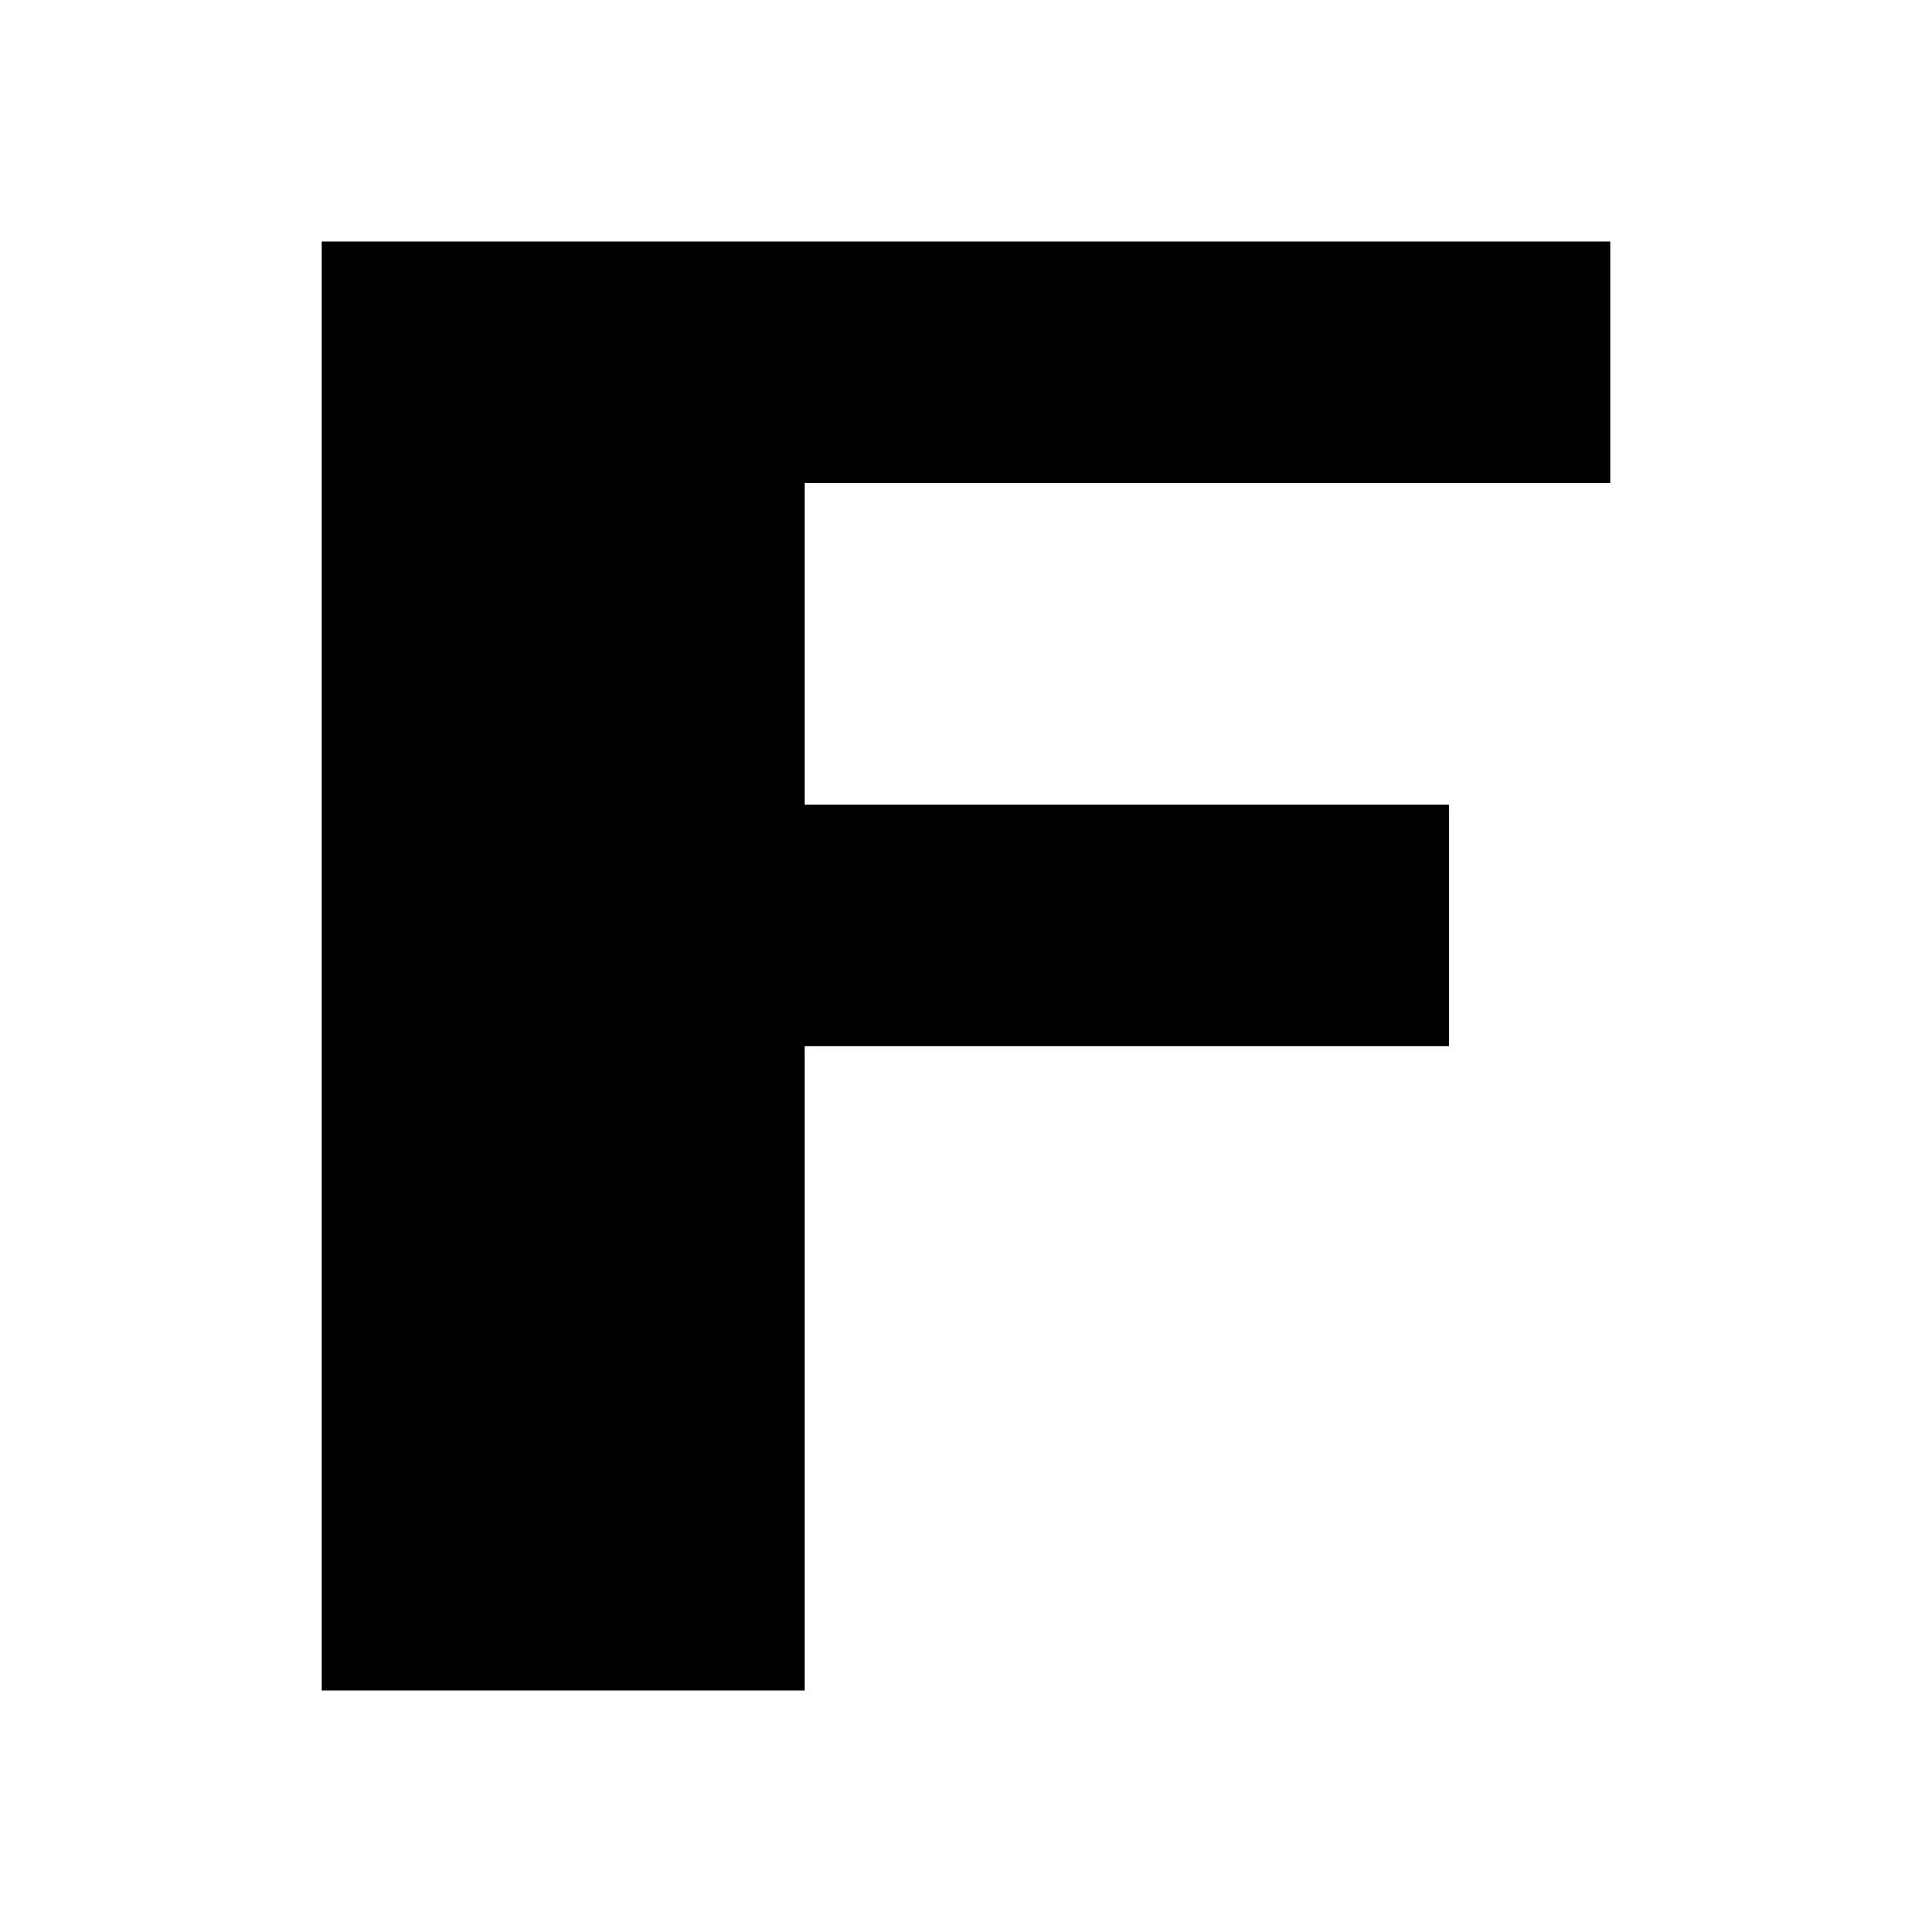
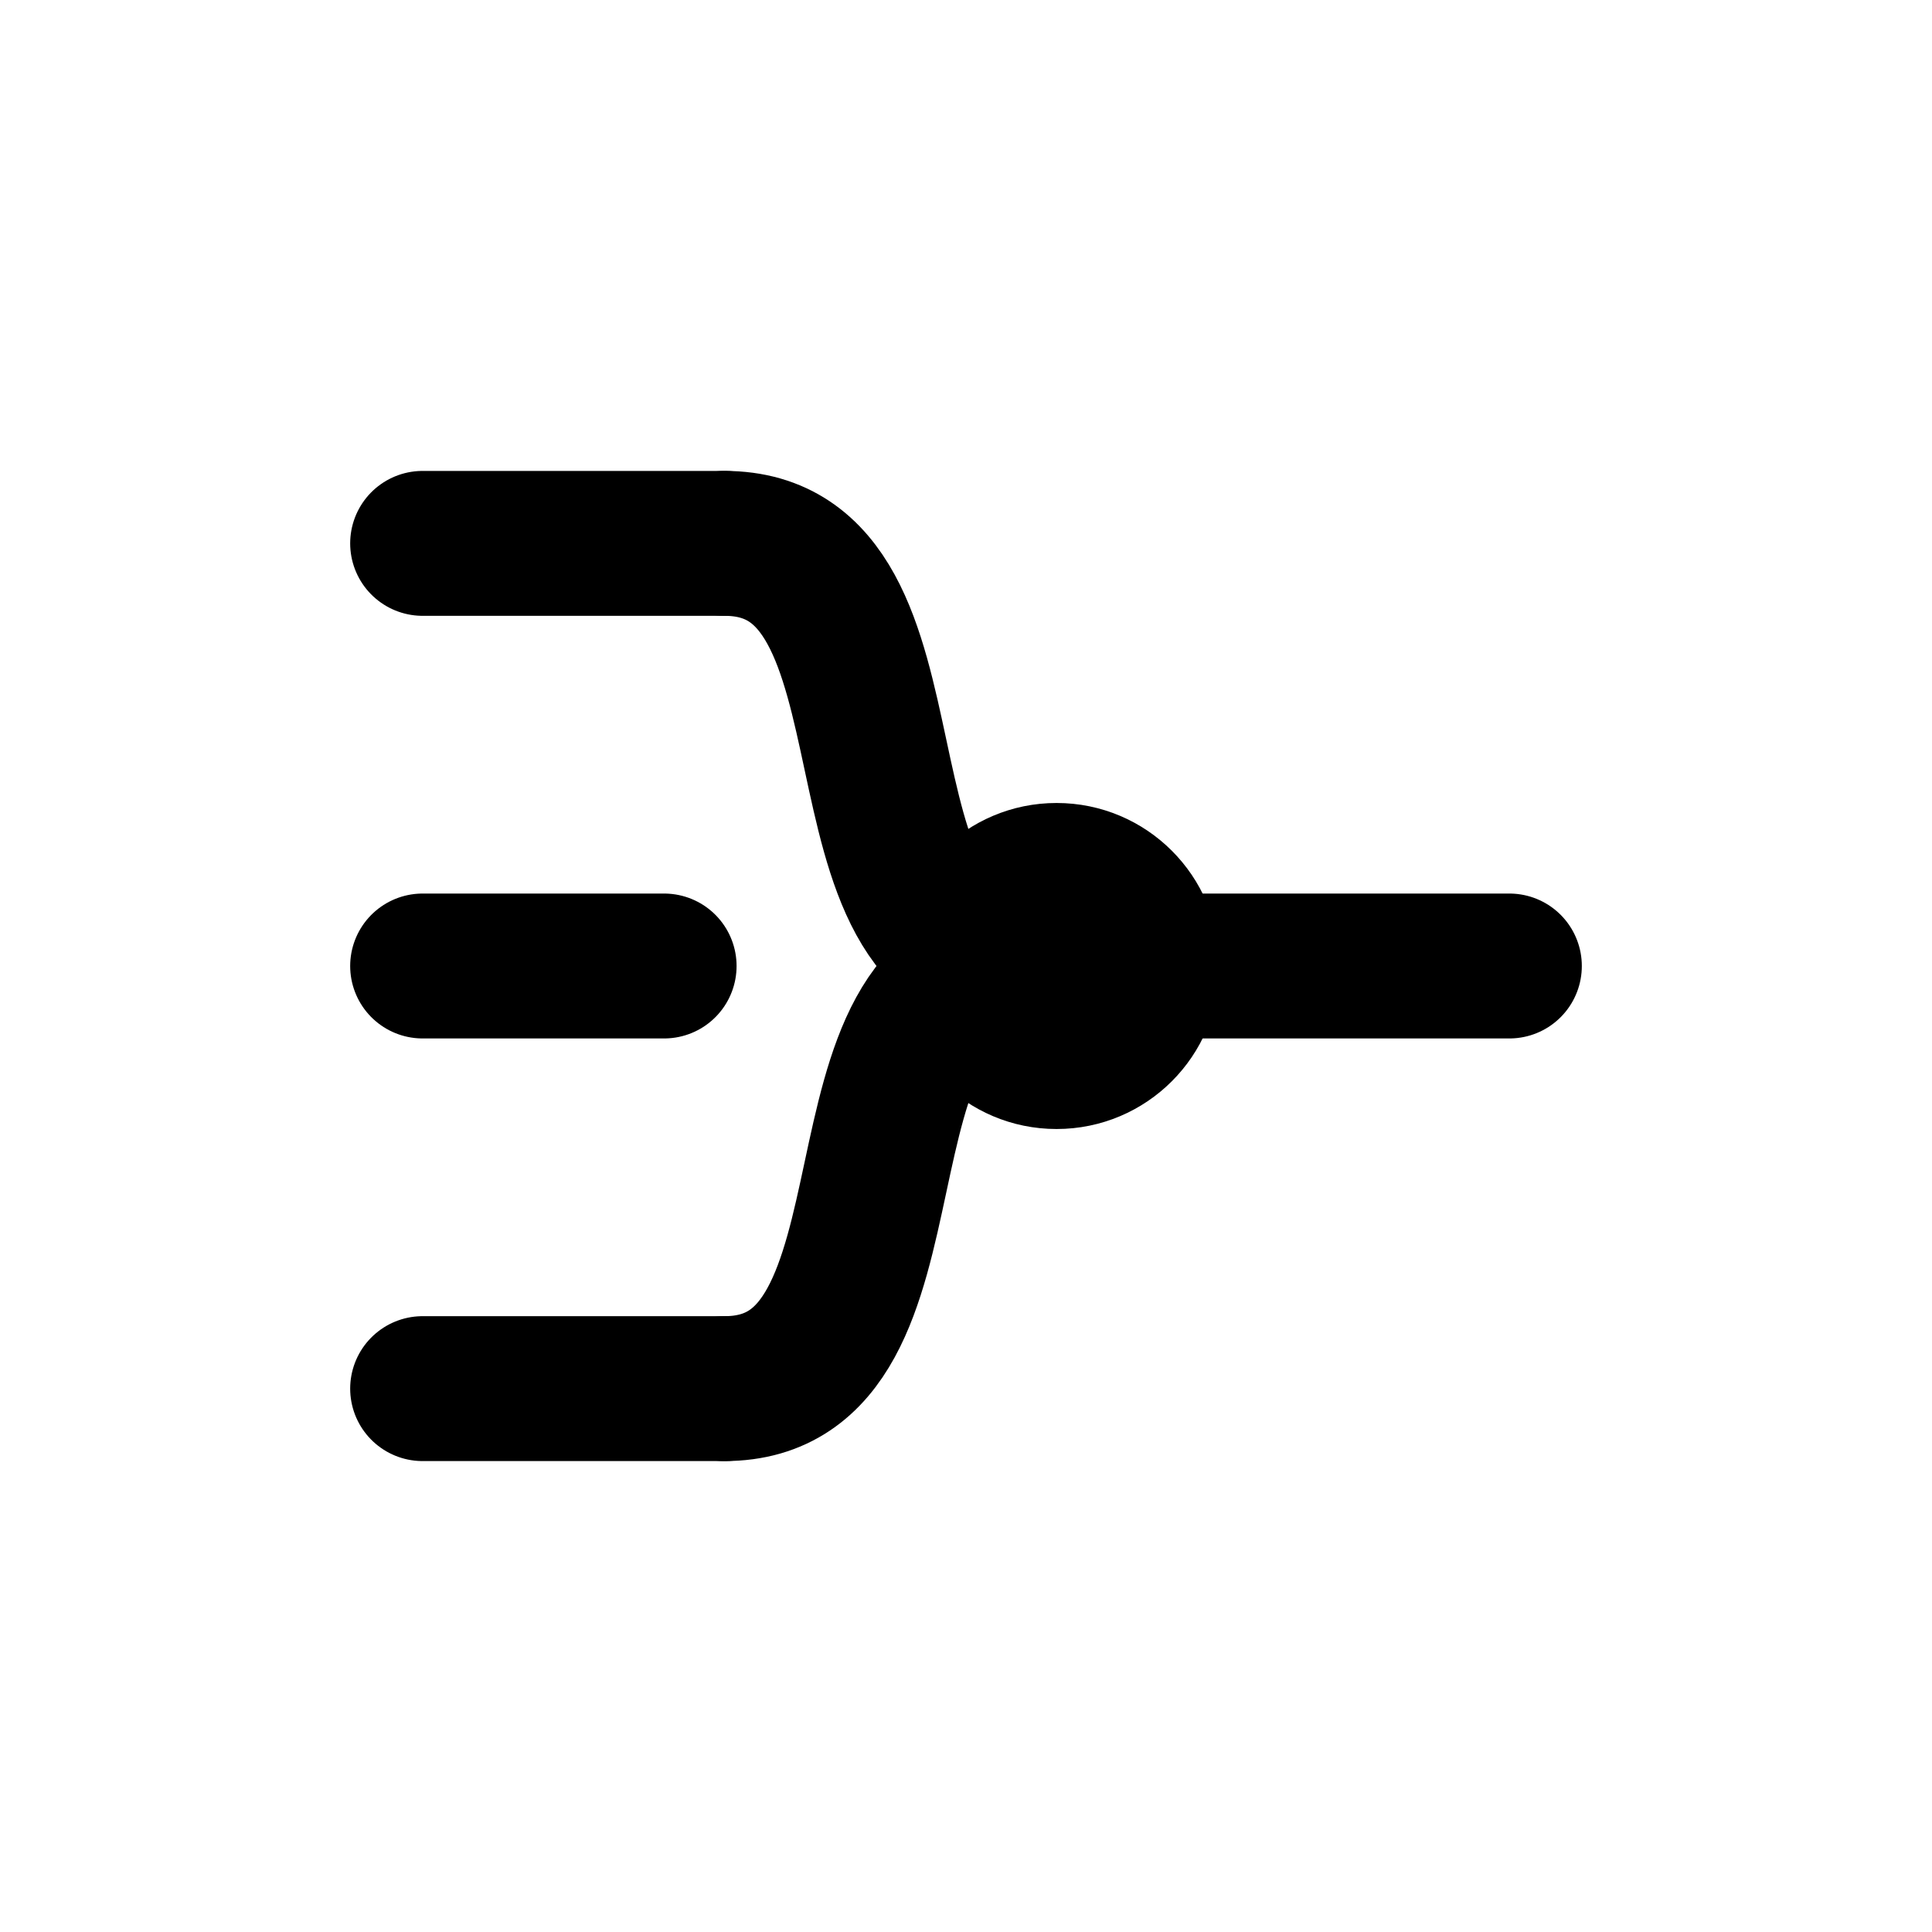
- <svg xmlns="http://www.w3.org/2000/svg" viewBox="0 0 24 24" width="24" height="24">
-   <path fill="currentColor" d="M4 3h16v3H10v4h8v3h-8v8H4z" />
+ <svg xmlns="http://www.w3.org/2000/svg" viewBox="0 0 32 32" width="24" height="24">
+   <g fill="none" stroke="currentColor" stroke-width="2.4" stroke-linecap="round" stroke-linejoin="round">
+     <path d="M7 9h5" />
+     <path d="M7 16h4" />
+     <path d="M7 23h5" />
+     <path d="M12 9c3.5 0 1.5 7 5 7" />
+     <path d="M12 23c3.5 0 1.5-7 5-7" />
+     <path d="M19 16h6" />
+   </g>
+   <circle cx="17.5" cy="16" r="2.7" fill="currentColor" />
</svg>
